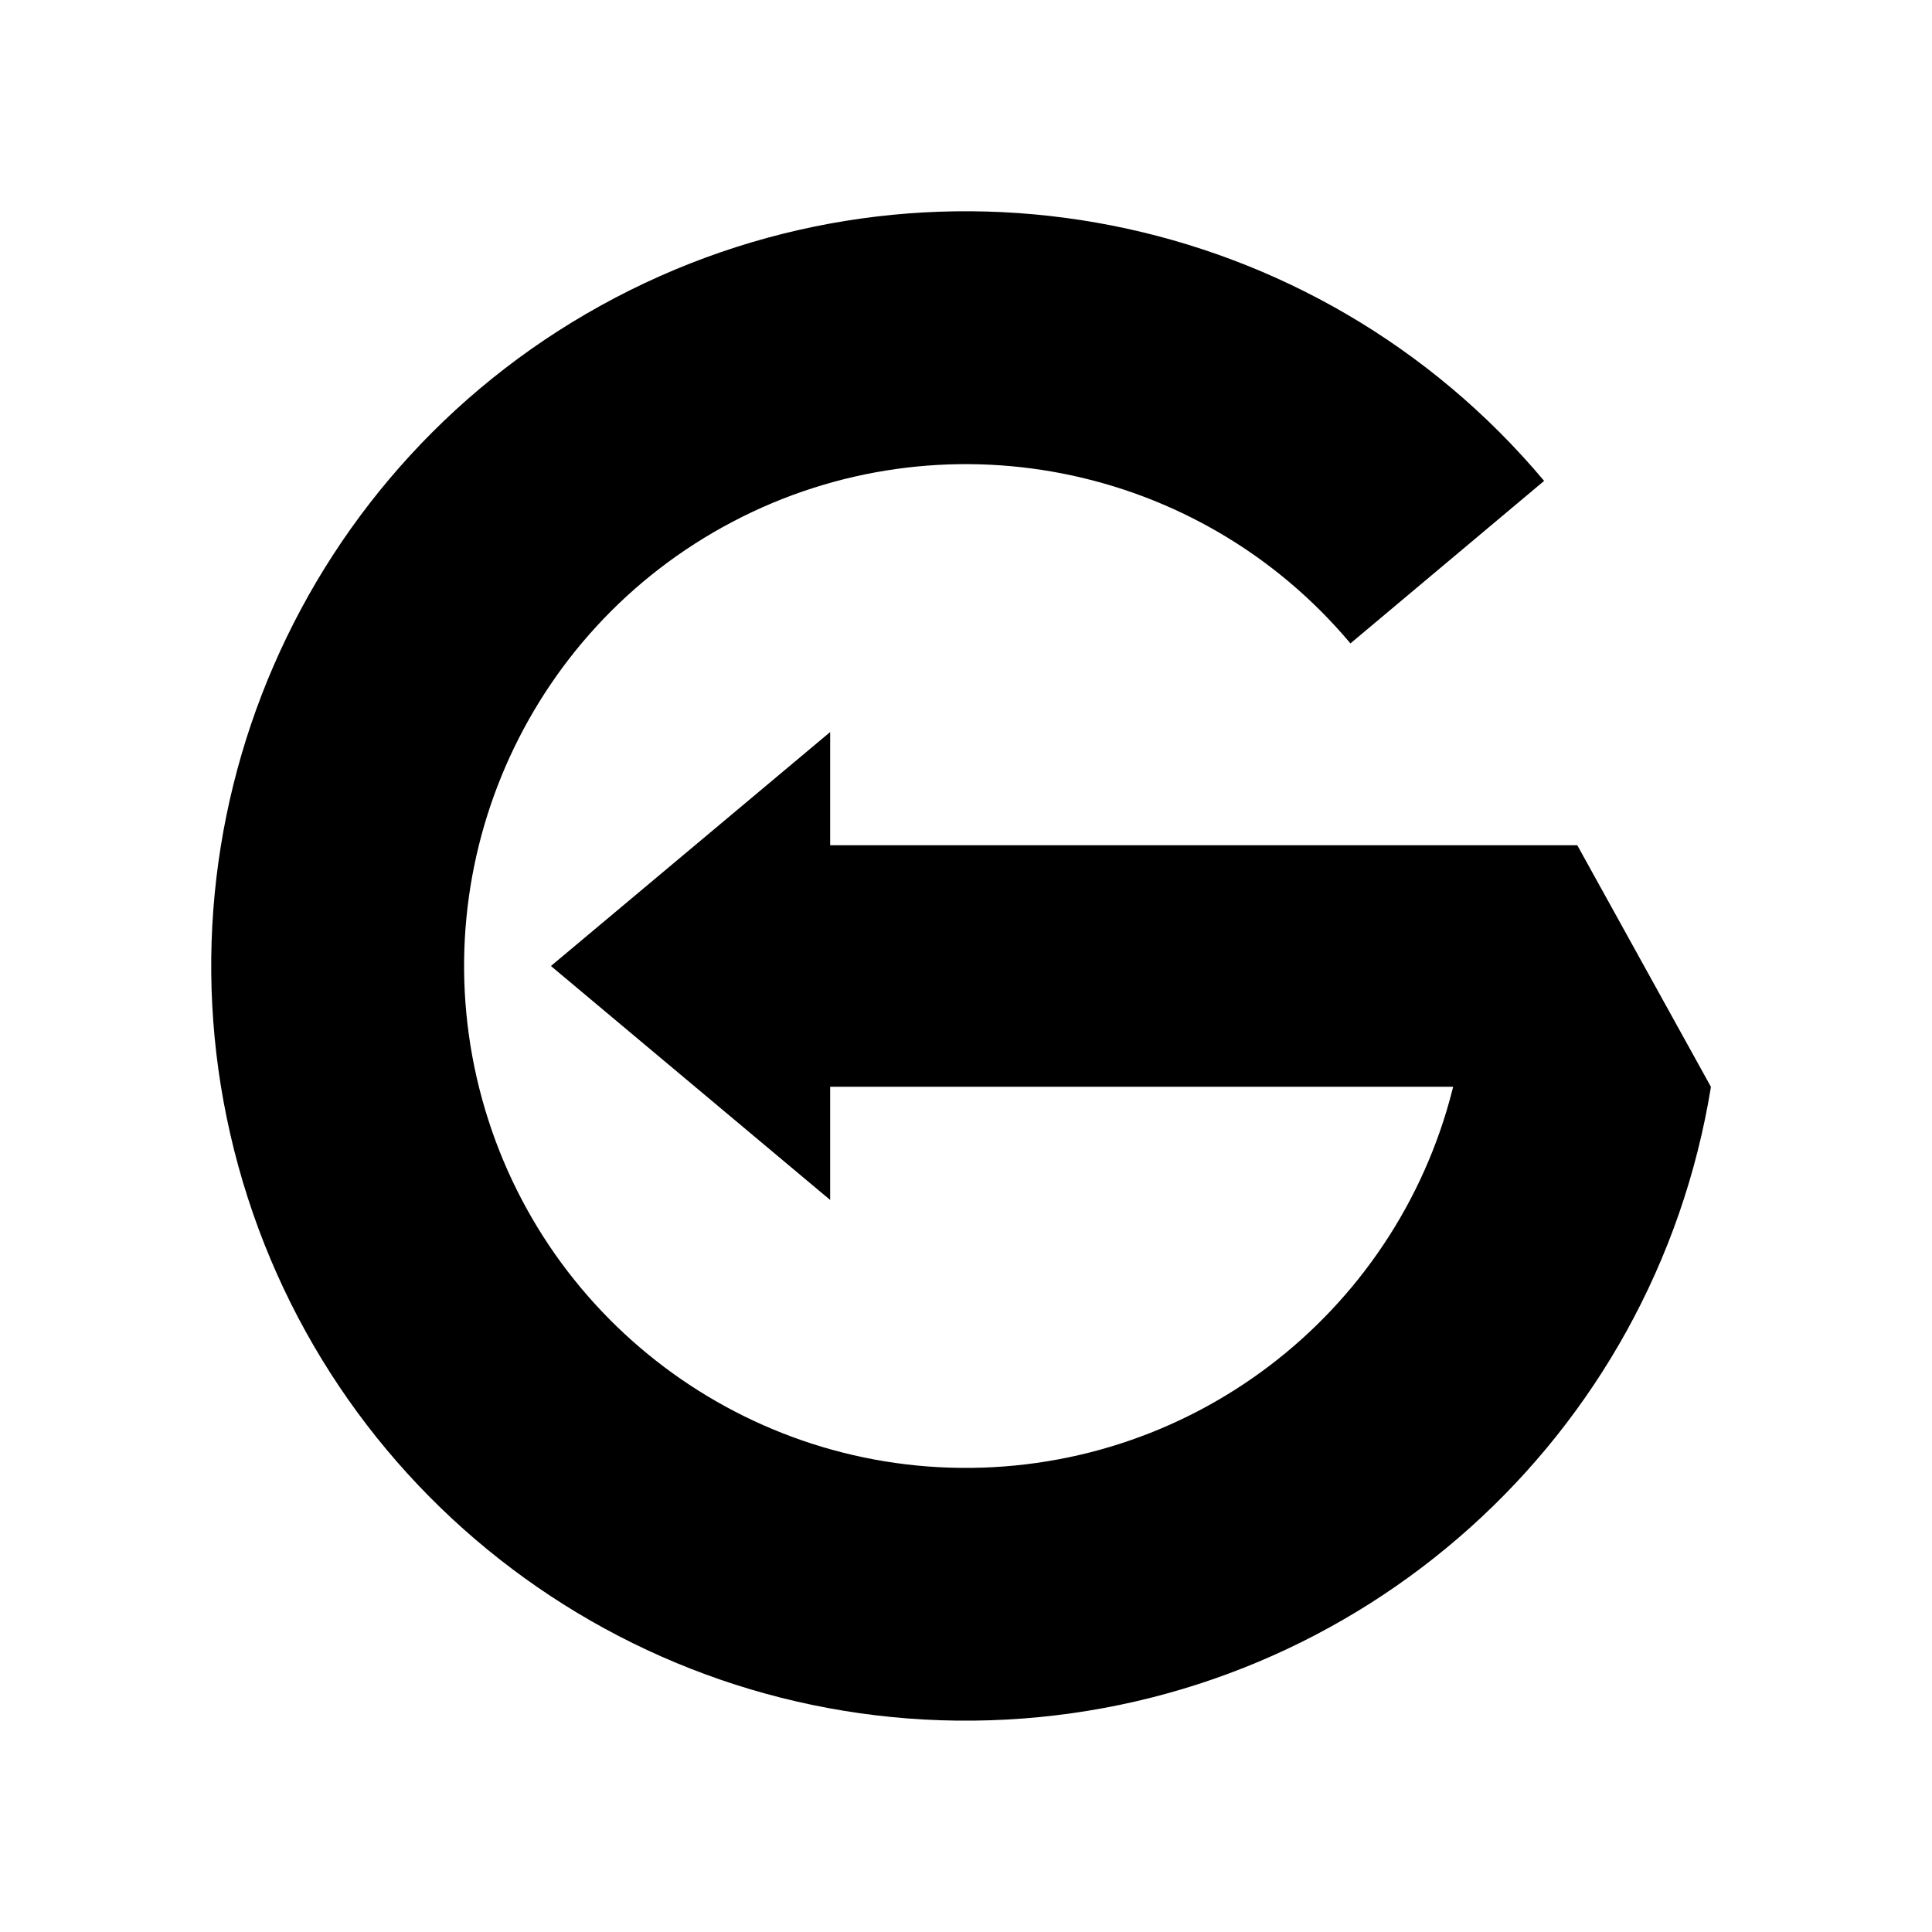
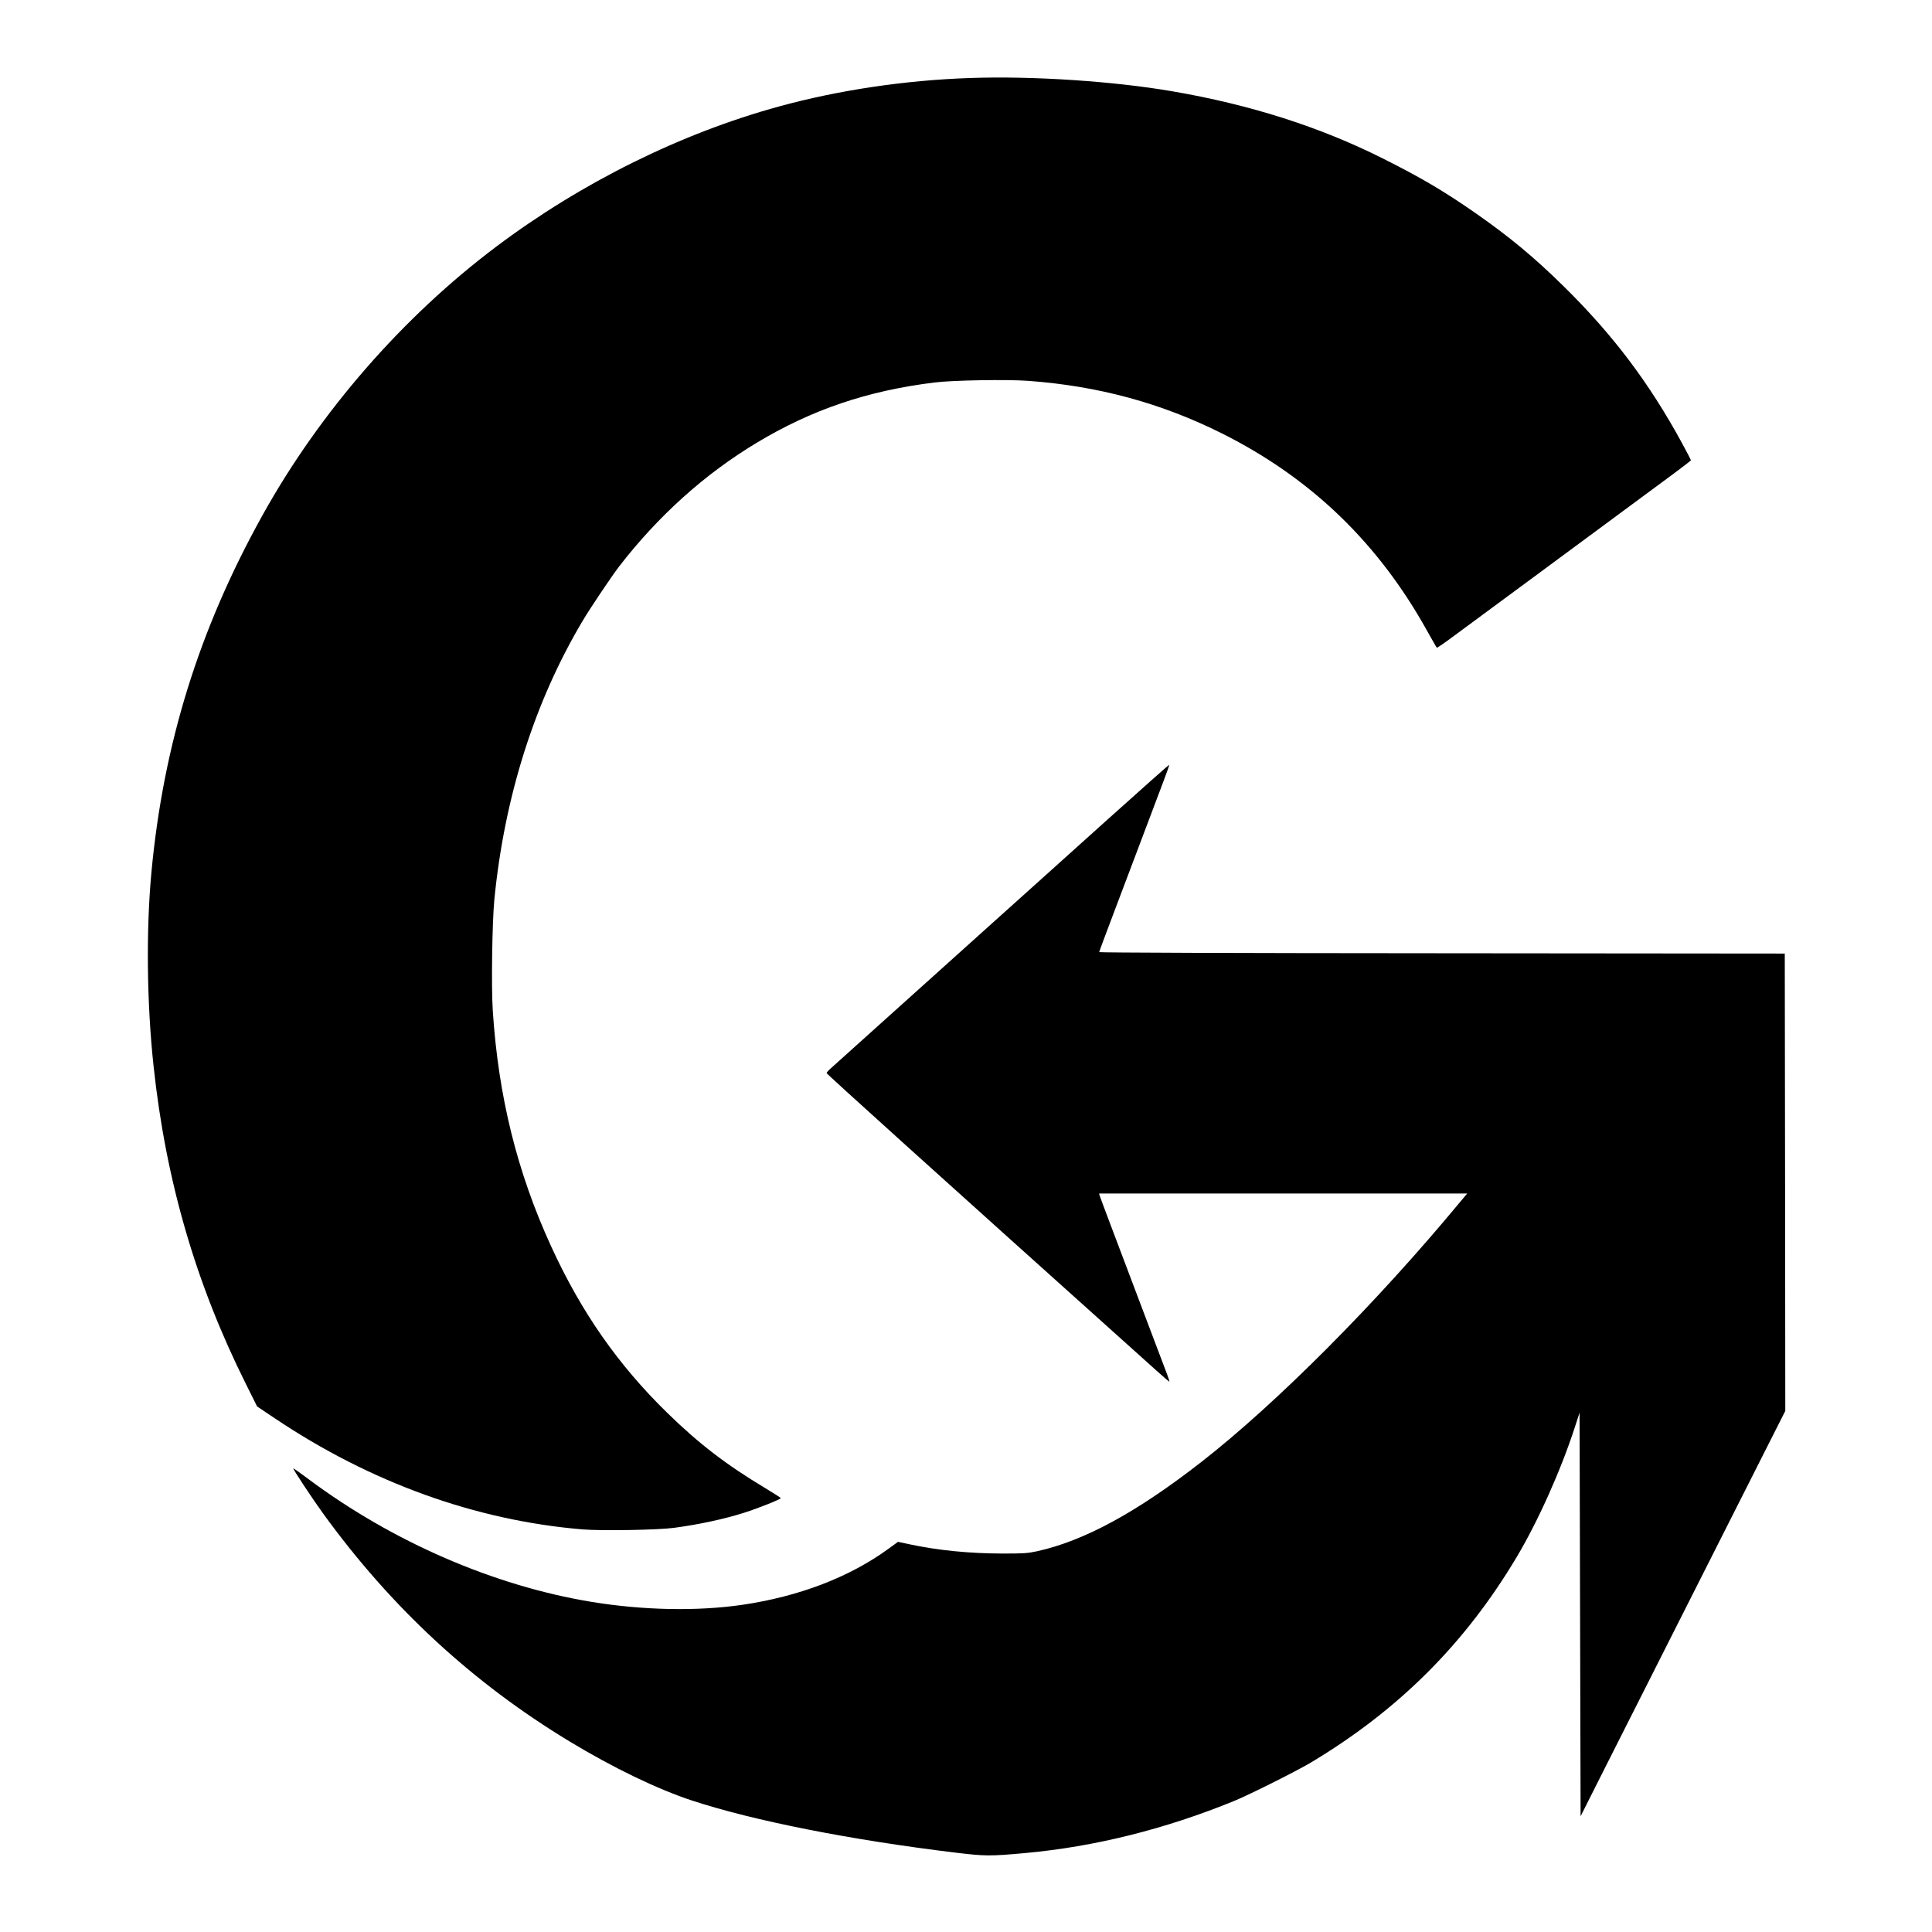
<svg xmlns="http://www.w3.org/2000/svg" viewBox="0 0 512 512" width="512" height="512" role="img" aria-label="Gradr">
-   <path d="M 409.21 127.44 A 200 200 0 1 0 453.42 288.01 L 387.29 277.29 A 133 133 0 1 1 357.88 170.51 Z" fill="currentColor" />
-   <path d="M 146 256 L 220 194 L 220 224 L 418 224 L 453.4 288 L 220 288 L 220 318 Z" fill="currentColor" />
+   <g transform="translate(-25.113 -24.015) scale(0.27466)" fill="currentColor">
+     <g transform="translate(0,2048) scale(0.1,-0.1)">
+       <path d="M10275 18853 c-624 -21 -1270 -117 -1842 -274 -950 -260 -1909 -735 -2733 -1355 -902 -679 -1697 -1592 -2248 -2581 -616 -1105 -961 -2214 -1077 -3458 -52 -561 -44 -1264 21 -1865 118 -1105 408 -2102 892 -3070 l107 -215 172 -115 c923 -619 1936 -985 2968 -1071 182 -15 727 -6 882 15 241 32 486 85 678 146 138 44 356 131 353 141 -2 4 -68 47 -148 95 -377 226 -641 428 -949 729 -475 464 -829 972 -1119 1605 -329 718 -509 1447 -563 2273 -15 231 -6 854 15 1072 97 989 387 1907 849 2685 75 127 281 433 355 530 378 489 824 890 1325 1192 533 321 1069 503 1717 583 172 22 700 31 905 16 680 -50 1286 -215 1875 -510 856 -430 1504 -1055 1975 -1904 48 -86 90 -159 93 -161 4 -2 81 51 172 119 91 67 469 346 840 620 371 274 776 573 900 665 124 92 296 219 383 283 86 64 157 119 157 122 0 3 -40 79 -88 168 -317 581 -662 1039 -1138 1508 -288 283 -520 476 -855 710 -305 212 -525 342 -897 528 -602 302 -1276 517 -2022 645 -566 98 -1352 150 -1955 129z" />
+     </g>
+   </g>
+   <g transform="translate(-25.113 -24.015) scale(0.27466)" fill="currentColor">
+     <g transform="translate(0,2048) scale(0.1,-0.1)">
+       <path d="M11579 11679 c-338 -304 -832 -749 -1099 -988 -598 -538 -1468 -1320 -1538 -1383 -29 -25 -52 -50 -52 -56 0 -9 1023 -933 3185 -2873 66 -60 121 -106 123 -105 1 2 -9 34 -23 72 -15 38 -123 323 -240 634 -117 311 -256 678 -308 815 -52 138 -98 260 -102 273 l-6 22 1776 0 1776 0 -73 -87 c-806 -973 -1765 -1936 -2493 -2504 -622 -485 -1130 -761 -1585 -861 -93 -20 -131 -22 -335 -22 -319 1 -616 30 -893 89 l-113 24 -95 -69 c-377 -274 -863 -459 -1409 -539 -436 -63 -955 -53 -1455 29 -940 155 -1918 579 -2729 1184 -79 59 -145 106 -147 104 -5 -6 181 -288 286 -433 658 -909 1443 -1635 2380 -2202 420 -254 847 -460 1178 -569 594 -196 1537 -382 2547 -504 284 -34 329 -35 670 -4 670 61 1353 231 2020 504 140 57 599 287 730 365 850 507 1496 1151 1995 1990 208 349 428 843 561 1255 l44 135 5 -1947 5 -1947 182 362 c281 556 910 1802 1374 2720 l419 829 -2 2206 -3 2207 -3307 3 c-2019 1 -3308 6 -3308 11 0 5 66 182 146 393 80 211 206 543 279 738 73 195 161 427 194 514 34 88 59 161 57 163 -2 2 -279 -245 -617 -548z" />
+     </g>
+   </g>
</svg>
